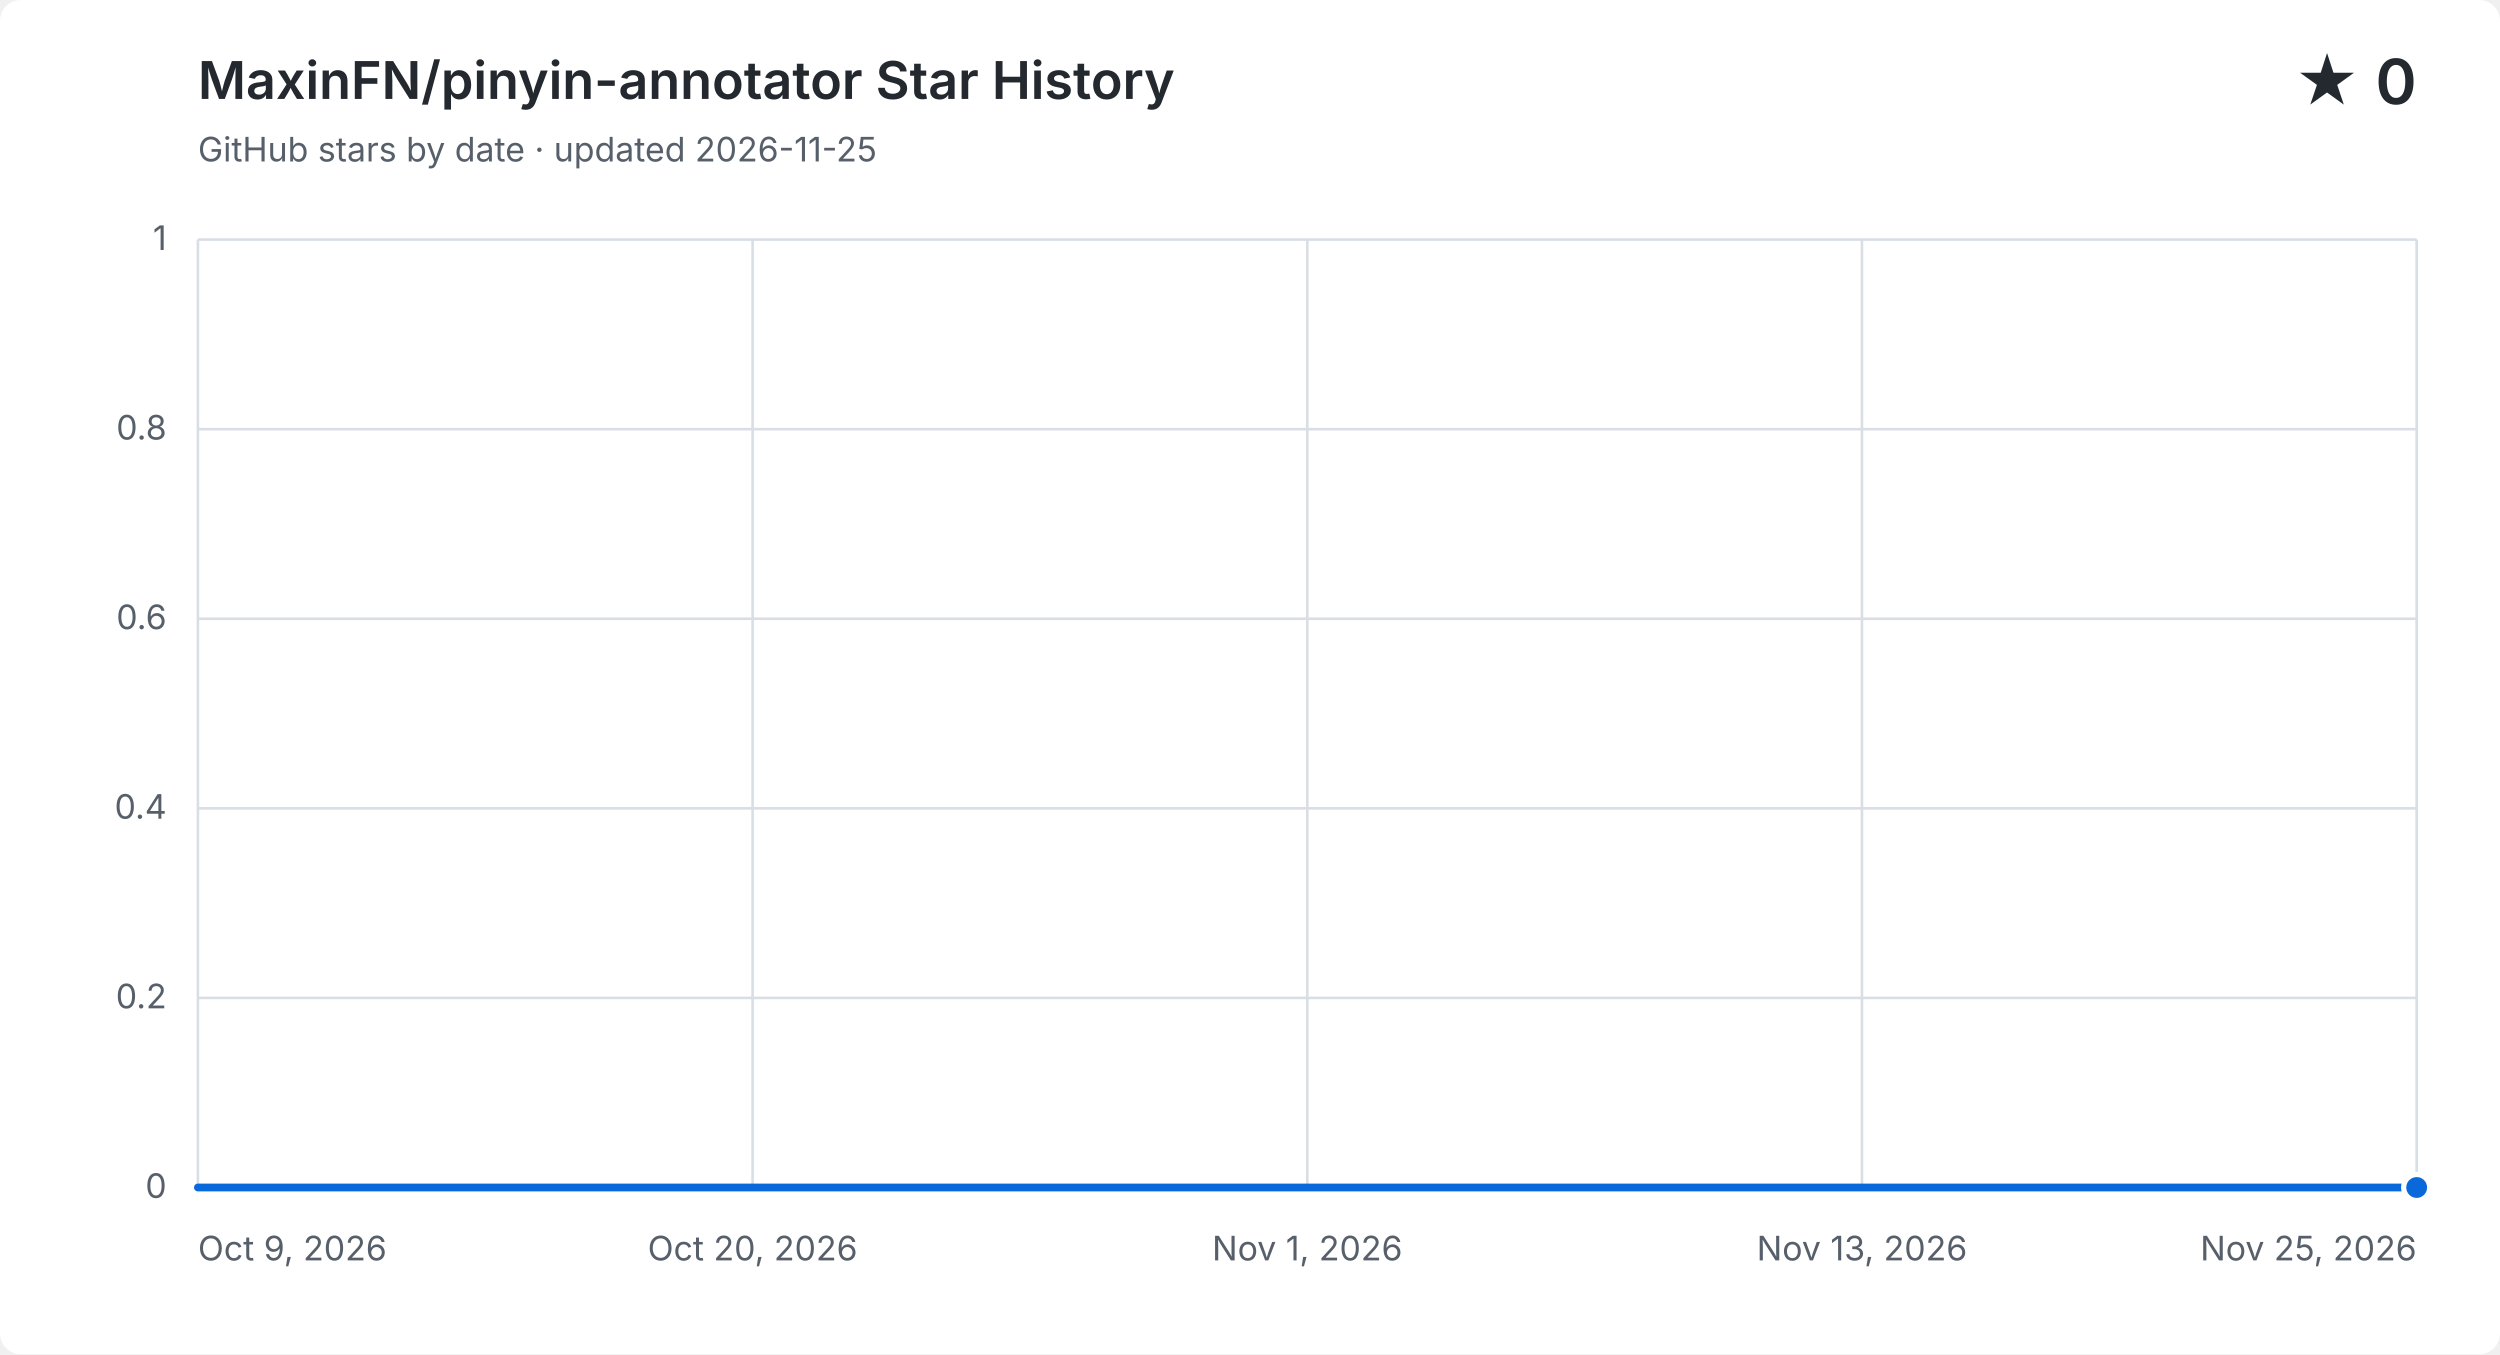
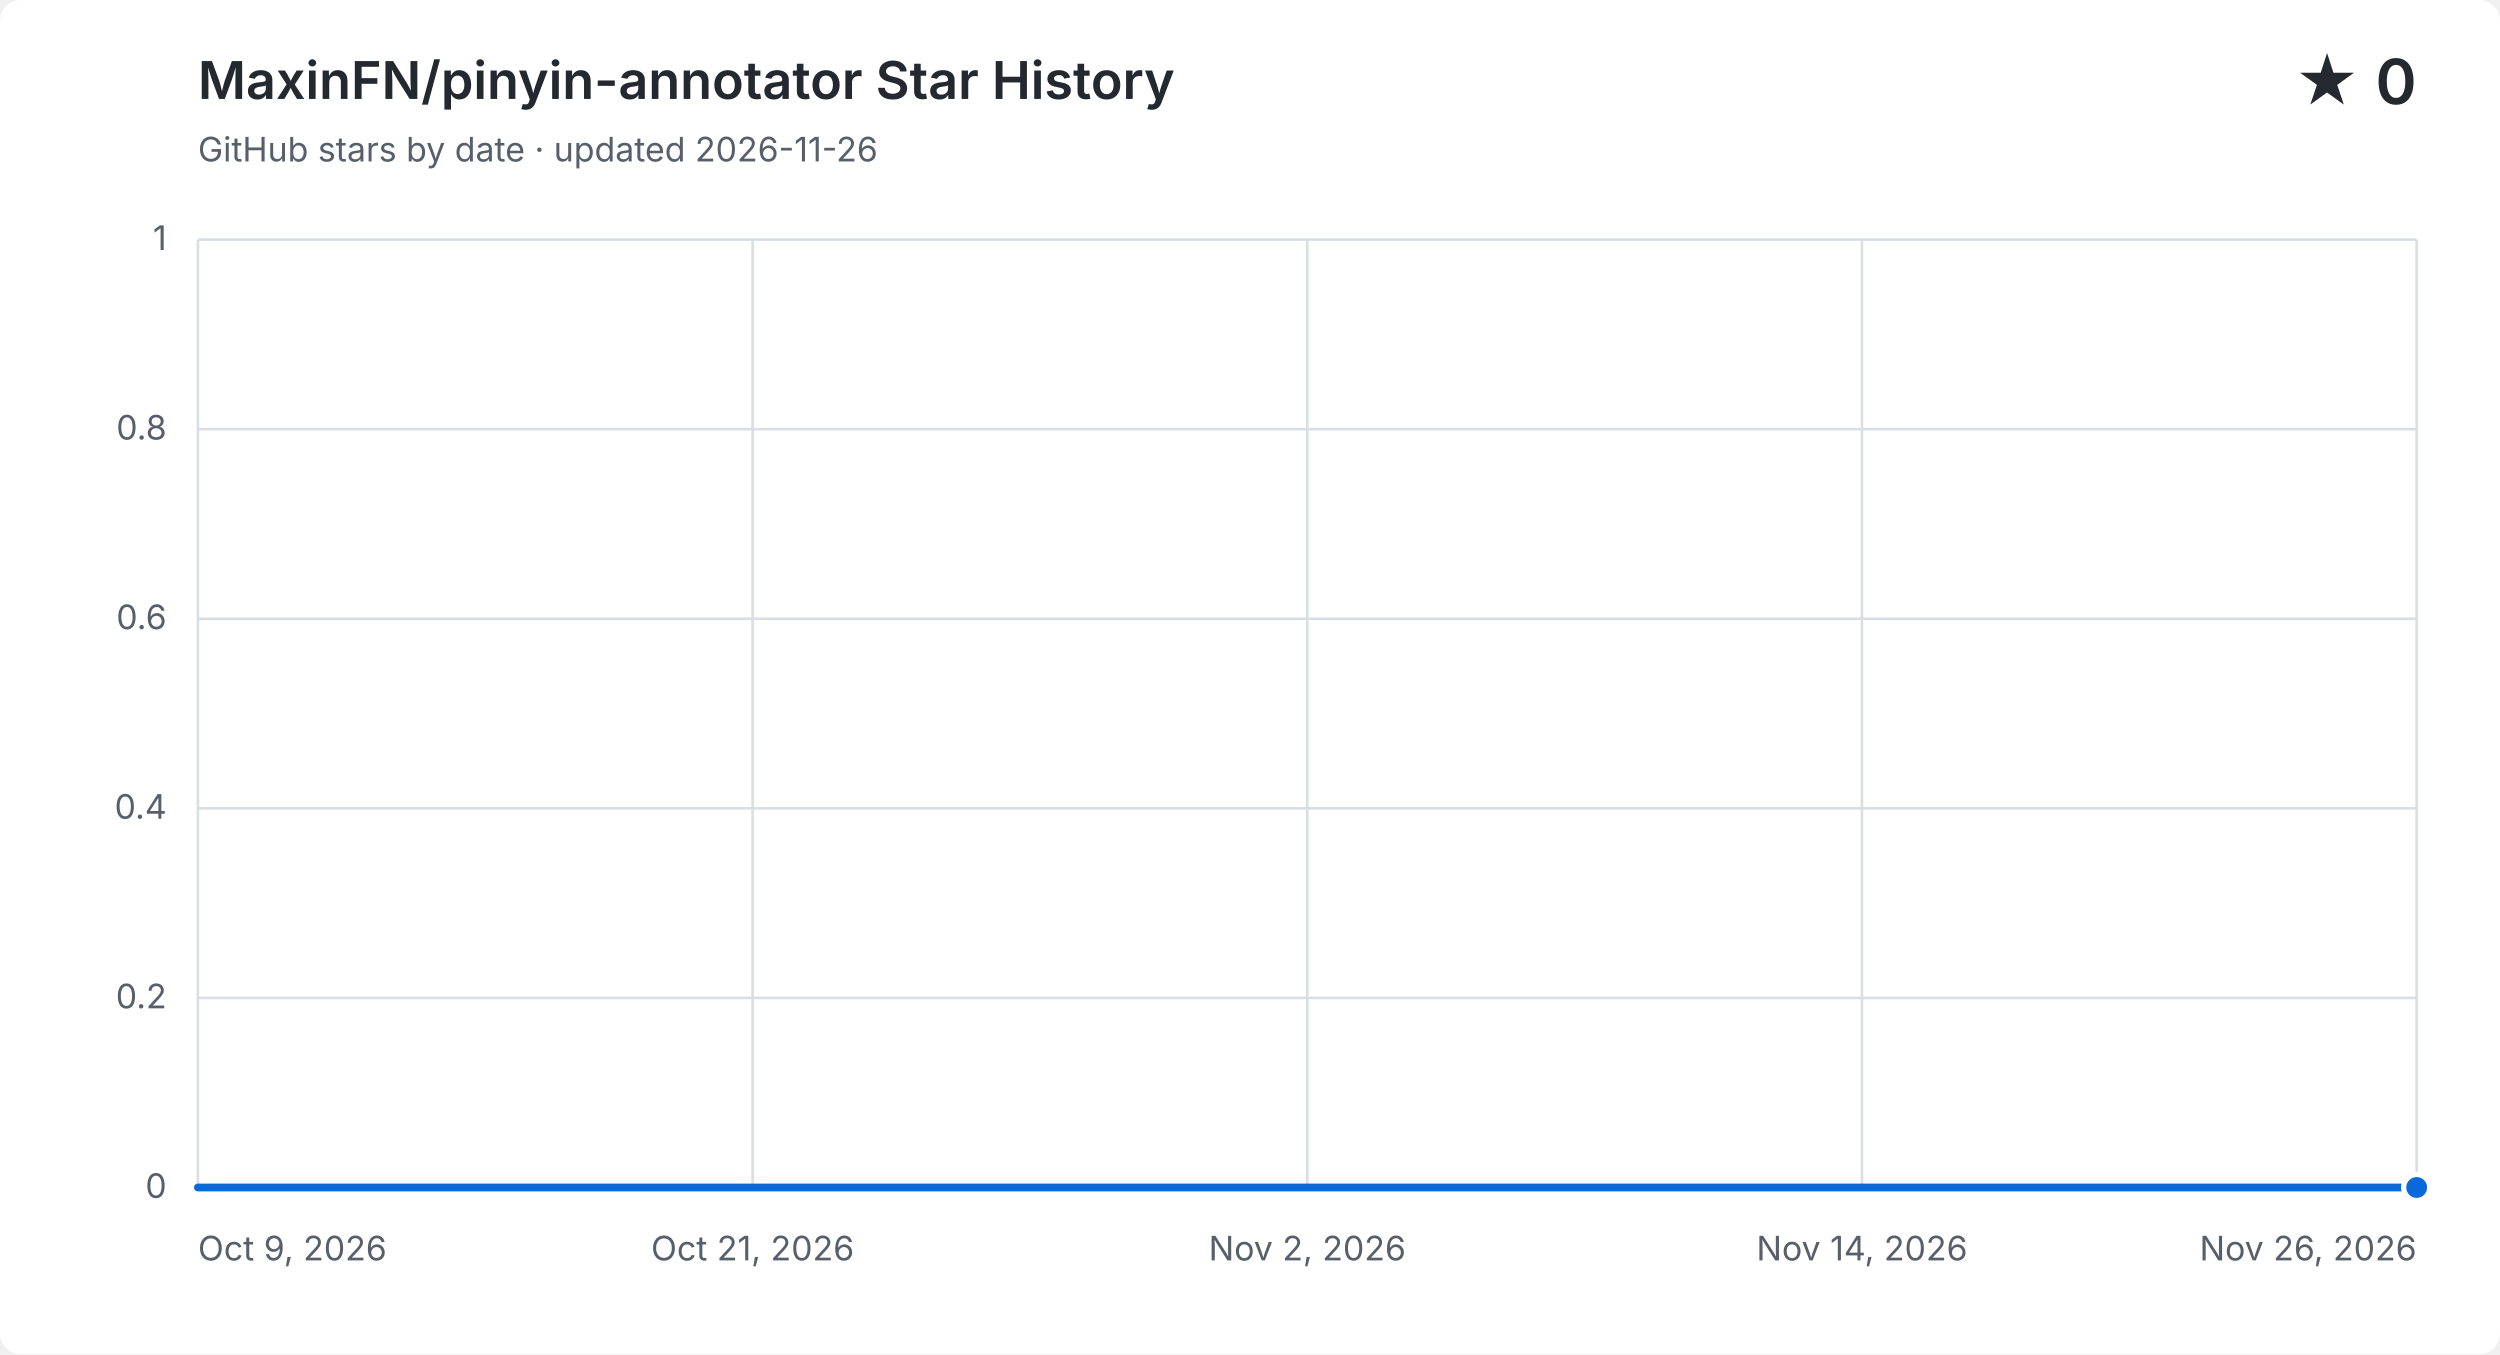
<svg xmlns="http://www.w3.org/2000/svg" width="960" height="520" viewBox="0 0 960 520" role="img" aria-labelledby="title description">
  <style>
    .background { fill: #ffffff; }
    .grid { fill: none; stroke: #d8dee4; stroke-width: 1; }
    .label, .subtitle { fill: #57606a; font: 13px -apple-system, BlinkMacSystemFont, "Segoe UI", sans-serif; }
    .heading, .value { fill: #24292f; font-family: -apple-system, BlinkMacSystemFont, "Segoe UI", sans-serif; }
    .heading { font-size: 20px; font-weight: 600; }
    .value { font-size: 24px; font-weight: 600; }
    .area { fill: #0969da; opacity: .12; }
    .line { fill: none; stroke: #0969da; stroke-linecap: round; stroke-linejoin: round; stroke-width: 3; }
    .point { fill: #0969da; stroke: #ffffff; stroke-width: 2; }
    @media (prefers-color-scheme: dark) {
      .background { fill: #0d1117; }
      .grid { stroke: #30363d; }
      .label, .subtitle { fill: #8b949e; }
      .heading, .value { fill: #f0f6fc; }
      .area { fill: #58a6ff; }
      .line { stroke: #58a6ff; }
      .point { fill: #58a6ff; stroke: #0d1117; }
    }
  </style>
  <rect class="background" width="960" height="520" rx="8" />
  <text class="heading" x="76" y="38">MaxinFN/pinyin-annotator Star History</text>
-   <text class="subtitle" x="76" y="62">GitHub stars by date · updated 2026-11-25</text>
+   <text class="subtitle" x="76" y="62">GitHub stars by date · updated 2026-11-26</text>
  <text class="value" x="928" y="40" text-anchor="end">★ 0</text>
  <path class="grid" d="M 76 456.0 H 928" />
  <text class="label" x="64" y="460.0" text-anchor="end">0</text>
  <path class="grid" d="M 76 383.2 H 928" />
  <text class="label" x="64" y="387.2" text-anchor="end">0.2</text>
  <path class="grid" d="M 76 310.4 H 928" />
  <text class="label" x="64" y="314.4" text-anchor="end">0.4</text>
  <path class="grid" d="M 76 237.6 H 928" />
  <text class="label" x="64" y="241.6" text-anchor="end">0.6</text>
  <path class="grid" d="M 76 164.8 H 928" />
  <text class="label" x="64" y="168.8" text-anchor="end">0.8</text>
  <path class="grid" d="M 76 92.0 H 928" />
  <text class="label" x="64" y="96.0" text-anchor="end">1</text>
  <path class="grid" d="M 76.0 92 V 456" />
  <text class="label" x="76.0" y="484" text-anchor="start">Oct 9, 2026</text>
  <path class="grid" d="M 289.0 92 V 456" />
-   <text class="label" x="289.0" y="484" text-anchor="middle">Oct 20, 2026</text>
+   <text class="label" x="289.0" y="484" text-anchor="middle">Oct 21, 2026</text>
  <path class="grid" d="M 502.0 92 V 456" />
-   <text class="label" x="502.0" y="484" text-anchor="middle">Nov 1, 2026</text>
+   <text class="label" x="502.0" y="484" text-anchor="middle">Nov 2, 2026</text>
  <path class="grid" d="M 715.0 92 V 456" />
-   <text class="label" x="715.0" y="484" text-anchor="middle">Nov 13, 2026</text>
+   <text class="label" x="715.0" y="484" text-anchor="middle">Nov 14, 2026</text>
  <path class="grid" d="M 928.0 92 V 456" />
-   <text class="label" x="928.0" y="484" text-anchor="end">Nov 25, 2026</text>
-   <path class="area" d="M 76.0 456.0 C 82.0 456.0, 88.1 456.0, 94.1 456.0 C 100.2 456.0, 106.2 456.0, 112.3 456.0 C 118.3 456.0, 124.3 456.0, 130.4 456.0 C 136.4 456.0, 142.5 456.0, 148.5 456.0 C 154.6 456.0, 160.6 456.0, 166.6 456.0 C 172.7 456.0, 178.7 456.0, 184.8 456.0 C 190.8 456.0, 196.9 456.0, 202.9 456.0 C 208.9 456.0, 215.0 456.0, 221.0 456.0 C 227.1 456.0, 233.1 456.0, 239.1 456.0 C 245.2 456.0, 251.2 456.0, 257.3 456.0 C 263.3 456.0, 269.4 456.0, 275.4 456.0 C 281.4 456.0, 287.5 456.0, 293.5 456.0 C 299.6 456.0, 305.6 456.0, 311.7 456.0 C 317.7 456.0, 323.7 456.0, 329.8 456.0 C 335.8 456.0, 341.9 456.0, 347.9 456.0 C 354.0 456.0, 360.0 456.0, 366.0 456.0 C 372.1 456.0, 378.1 456.0, 384.2 456.0 C 390.2 456.0, 396.3 456.0, 402.3 456.0 C 408.3 456.0, 414.4 456.0, 420.4 456.0 C 426.5 456.0, 432.5 456.0, 438.6 456.0 C 444.6 456.0, 450.6 456.0, 456.7 456.0 C 462.7 456.0, 468.8 456.0, 474.8 456.0 C 480.9 456.0, 486.9 456.0, 492.9 456.0 C 499.0 456.0, 505.0 456.0, 511.1 456.0 C 517.1 456.0, 523.1 456.0, 529.2 456.0 C 535.2 456.0, 541.3 456.0, 547.3 456.0 C 553.4 456.0, 559.4 456.0, 565.4 456.0 C 571.5 456.0, 577.5 456.0, 583.6 456.0 C 589.6 456.0, 595.7 456.0, 601.7 456.0 C 607.7 456.0, 613.8 456.0, 619.8 456.0 C 625.9 456.0, 631.9 456.0, 638.0 456.0 C 644.0 456.0, 650.0 456.0, 656.1 456.0 C 662.1 456.0, 668.2 456.0, 674.2 456.0 C 680.3 456.0, 686.3 456.0, 692.3 456.0 C 698.4 456.0, 704.4 456.0, 710.5 456.0 C 716.5 456.0, 722.6 456.0, 728.6 456.0 C 734.6 456.0, 740.7 456.0, 746.7 456.0 C 752.8 456.0, 758.8 456.0, 764.9 456.0 C 770.9 456.0, 776.9 456.0, 783.0 456.0 C 789.0 456.0, 795.1 456.0, 801.1 456.0 C 807.1 456.0, 813.2 456.0, 819.2 456.0 C 825.3 456.0, 831.3 456.0, 837.4 456.0 C 843.4 456.0, 849.4 456.0, 855.5 456.0 C 861.5 456.0, 867.6 456.0, 873.6 456.0 C 879.7 456.0, 885.7 456.0, 891.7 456.0 C 897.8 456.0, 903.8 456.0, 909.9 456.0 C 915.9 456.0, 922.0 456.0, 928.0 456.0 V 456 H 76.0 Z" />
-   <path class="line" d="M 76.0 456.0 C 82.0 456.0, 88.1 456.0, 94.1 456.0 C 100.2 456.0, 106.2 456.0, 112.3 456.0 C 118.3 456.0, 124.3 456.0, 130.4 456.0 C 136.4 456.0, 142.5 456.0, 148.5 456.0 C 154.6 456.0, 160.6 456.0, 166.6 456.0 C 172.7 456.0, 178.7 456.0, 184.8 456.0 C 190.8 456.0, 196.9 456.0, 202.9 456.0 C 208.9 456.0, 215.0 456.0, 221.0 456.0 C 227.1 456.0, 233.1 456.0, 239.1 456.0 C 245.2 456.0, 251.2 456.0, 257.3 456.0 C 263.3 456.0, 269.4 456.0, 275.4 456.0 C 281.4 456.0, 287.5 456.0, 293.5 456.0 C 299.6 456.0, 305.6 456.0, 311.7 456.0 C 317.7 456.0, 323.7 456.0, 329.8 456.0 C 335.8 456.0, 341.9 456.0, 347.9 456.0 C 354.0 456.0, 360.0 456.0, 366.0 456.0 C 372.1 456.0, 378.1 456.0, 384.2 456.0 C 390.2 456.0, 396.3 456.0, 402.3 456.0 C 408.3 456.0, 414.4 456.0, 420.4 456.0 C 426.5 456.0, 432.5 456.0, 438.6 456.0 C 444.6 456.0, 450.6 456.0, 456.7 456.0 C 462.7 456.0, 468.8 456.0, 474.8 456.0 C 480.9 456.0, 486.9 456.0, 492.9 456.0 C 499.0 456.0, 505.0 456.0, 511.1 456.0 C 517.1 456.0, 523.1 456.0, 529.2 456.0 C 535.2 456.0, 541.3 456.0, 547.3 456.0 C 553.4 456.0, 559.4 456.0, 565.4 456.0 C 571.5 456.0, 577.5 456.0, 583.6 456.0 C 589.6 456.0, 595.7 456.0, 601.7 456.0 C 607.7 456.0, 613.8 456.0, 619.8 456.0 C 625.9 456.0, 631.9 456.0, 638.0 456.0 C 644.0 456.0, 650.0 456.0, 656.1 456.0 C 662.1 456.0, 668.2 456.0, 674.2 456.0 C 680.3 456.0, 686.3 456.0, 692.3 456.0 C 698.4 456.0, 704.4 456.0, 710.5 456.0 C 716.5 456.0, 722.6 456.0, 728.6 456.0 C 734.6 456.0, 740.7 456.0, 746.7 456.0 C 752.8 456.0, 758.8 456.0, 764.9 456.0 C 770.9 456.0, 776.9 456.0, 783.0 456.0 C 789.0 456.0, 795.1 456.0, 801.1 456.0 C 807.1 456.0, 813.2 456.0, 819.2 456.0 C 825.3 456.0, 831.3 456.0, 837.4 456.0 C 843.4 456.0, 849.4 456.0, 855.5 456.0 C 861.5 456.0, 867.6 456.0, 873.6 456.0 C 879.7 456.0, 885.7 456.0, 891.7 456.0 C 897.8 456.0, 903.8 456.0, 909.9 456.0 C 915.9 456.0, 922.0 456.0, 928.0 456.0" />
+   <text class="label" x="928.0" y="484" text-anchor="end">Nov 26, 2026</text>
+   <path class="area" d="M 76.0 456.0 C 81.9 456.0, 87.8 456.0, 93.8 456.0 C 99.7 456.0, 105.6 456.0, 111.5 456.0 C 117.4 456.0, 123.3 456.0, 129.3 456.0 C 135.2 456.0, 141.1 456.0, 147.0 456.0 C 152.9 456.0, 158.8 456.0, 164.8 456.0 C 170.7 456.0, 176.6 456.0, 182.5 456.0 C 188.4 456.0, 194.3 456.0, 200.3 456.0 C 206.2 456.0, 212.1 456.0, 218.0 456.0 C 223.9 456.0, 229.8 456.0, 235.8 456.0 C 241.7 456.0, 247.6 456.0, 253.5 456.0 C 259.4 456.0, 265.3 456.0, 271.3 456.0 C 277.2 456.0, 283.1 456.0, 289.0 456.0 C 294.9 456.0, 300.8 456.0, 306.8 456.0 C 312.7 456.0, 318.6 456.0, 324.5 456.0 C 330.4 456.0, 336.3 456.0, 342.3 456.0 C 348.2 456.0, 354.1 456.0, 360.0 456.0 C 365.9 456.0, 371.8 456.0, 377.8 456.0 C 383.7 456.0, 389.6 456.0, 395.5 456.0 C 401.4 456.0, 407.3 456.0, 413.3 456.0 C 419.2 456.0, 425.1 456.0, 431.0 456.0 C 436.9 456.0, 442.8 456.0, 448.8 456.0 C 454.7 456.0, 460.6 456.0, 466.5 456.0 C 472.4 456.0, 478.3 456.0, 484.3 456.0 C 490.2 456.0, 496.1 456.0, 502.0 456.0 C 507.9 456.0, 513.8 456.0, 519.8 456.0 C 525.7 456.0, 531.6 456.0, 537.5 456.0 C 543.4 456.0, 549.3 456.0, 555.3 456.0 C 561.2 456.0, 567.1 456.0, 573.0 456.0 C 578.9 456.0, 584.8 456.0, 590.8 456.0 C 596.7 456.0, 602.6 456.0, 608.5 456.0 C 614.4 456.0, 620.3 456.0, 626.3 456.0 C 632.2 456.0, 638.1 456.0, 644.0 456.0 C 649.9 456.0, 655.8 456.0, 661.8 456.0 C 667.7 456.0, 673.6 456.0, 679.5 456.0 C 685.4 456.0, 691.3 456.0, 697.3 456.0 C 703.2 456.0, 709.1 456.0, 715.0 456.0 C 720.9 456.0, 726.8 456.0, 732.8 456.0 C 738.7 456.0, 744.6 456.0, 750.5 456.0 C 756.4 456.0, 762.3 456.0, 768.3 456.0 C 774.2 456.0, 780.1 456.0, 786.0 456.0 C 791.9 456.0, 797.8 456.0, 803.8 456.0 C 809.7 456.0, 815.6 456.0, 821.5 456.0 C 827.4 456.0, 833.3 456.0, 839.3 456.0 C 845.2 456.0, 851.1 456.0, 857.0 456.0 C 862.9 456.0, 868.8 456.0, 874.8 456.0 C 880.7 456.0, 886.6 456.0, 892.5 456.0 C 898.4 456.0, 904.3 456.0, 910.3 456.0 C 916.2 456.0, 922.1 456.0, 928.0 456.0 V 456 H 76.0 Z" />
+   <path class="line" d="M 76.0 456.0 C 81.9 456.0, 87.8 456.0, 93.8 456.0 C 99.7 456.0, 105.6 456.0, 111.5 456.0 C 117.4 456.0, 123.3 456.0, 129.3 456.0 C 135.2 456.0, 141.1 456.0, 147.0 456.0 C 152.9 456.0, 158.8 456.0, 164.8 456.0 C 170.7 456.0, 176.6 456.0, 182.5 456.0 C 188.4 456.0, 194.3 456.0, 200.3 456.0 C 206.2 456.0, 212.1 456.0, 218.0 456.0 C 223.9 456.0, 229.8 456.0, 235.8 456.0 C 241.7 456.0, 247.6 456.0, 253.5 456.0 C 259.4 456.0, 265.3 456.0, 271.3 456.0 C 277.2 456.0, 283.1 456.0, 289.0 456.0 C 294.9 456.0, 300.8 456.0, 306.8 456.0 C 312.7 456.0, 318.6 456.0, 324.5 456.0 C 330.4 456.0, 336.3 456.0, 342.3 456.0 C 348.2 456.0, 354.1 456.0, 360.0 456.0 C 365.9 456.0, 371.8 456.0, 377.8 456.0 C 383.7 456.0, 389.6 456.0, 395.5 456.0 C 401.4 456.0, 407.3 456.0, 413.3 456.0 C 419.2 456.0, 425.1 456.0, 431.0 456.0 C 436.9 456.0, 442.8 456.0, 448.8 456.0 C 454.7 456.0, 460.6 456.0, 466.5 456.0 C 472.4 456.0, 478.3 456.0, 484.3 456.0 C 490.2 456.0, 496.1 456.0, 502.0 456.0 C 507.9 456.0, 513.8 456.0, 519.8 456.0 C 525.7 456.0, 531.6 456.0, 537.5 456.0 C 543.4 456.0, 549.3 456.0, 555.3 456.0 C 561.2 456.0, 567.1 456.0, 573.0 456.0 C 578.9 456.0, 584.8 456.0, 590.8 456.0 C 596.7 456.0, 602.6 456.0, 608.5 456.0 C 614.4 456.0, 620.3 456.0, 626.3 456.0 C 632.2 456.0, 638.1 456.0, 644.0 456.0 C 649.9 456.0, 655.8 456.0, 661.8 456.0 C 667.7 456.0, 673.6 456.0, 679.5 456.0 C 685.4 456.0, 691.3 456.0, 697.3 456.0 C 703.2 456.0, 709.1 456.0, 715.0 456.0 C 720.9 456.0, 726.8 456.0, 732.8 456.0 C 738.7 456.0, 744.6 456.0, 750.5 456.0 C 756.4 456.0, 762.3 456.0, 768.3 456.0 C 774.2 456.0, 780.1 456.0, 786.0 456.0 C 791.9 456.0, 797.8 456.0, 803.8 456.0 C 809.7 456.0, 815.6 456.0, 821.5 456.0 C 827.4 456.0, 833.3 456.0, 839.3 456.0 C 845.2 456.0, 851.1 456.0, 857.0 456.0 C 862.9 456.0, 868.8 456.0, 874.8 456.0 C 880.7 456.0, 886.6 456.0, 892.5 456.0 C 898.4 456.0, 904.3 456.0, 910.3 456.0 C 916.2 456.0, 922.1 456.0, 928.0 456.0" />
  <circle class="point" cx="928.0" cy="456.0" r="5" />
</svg>
